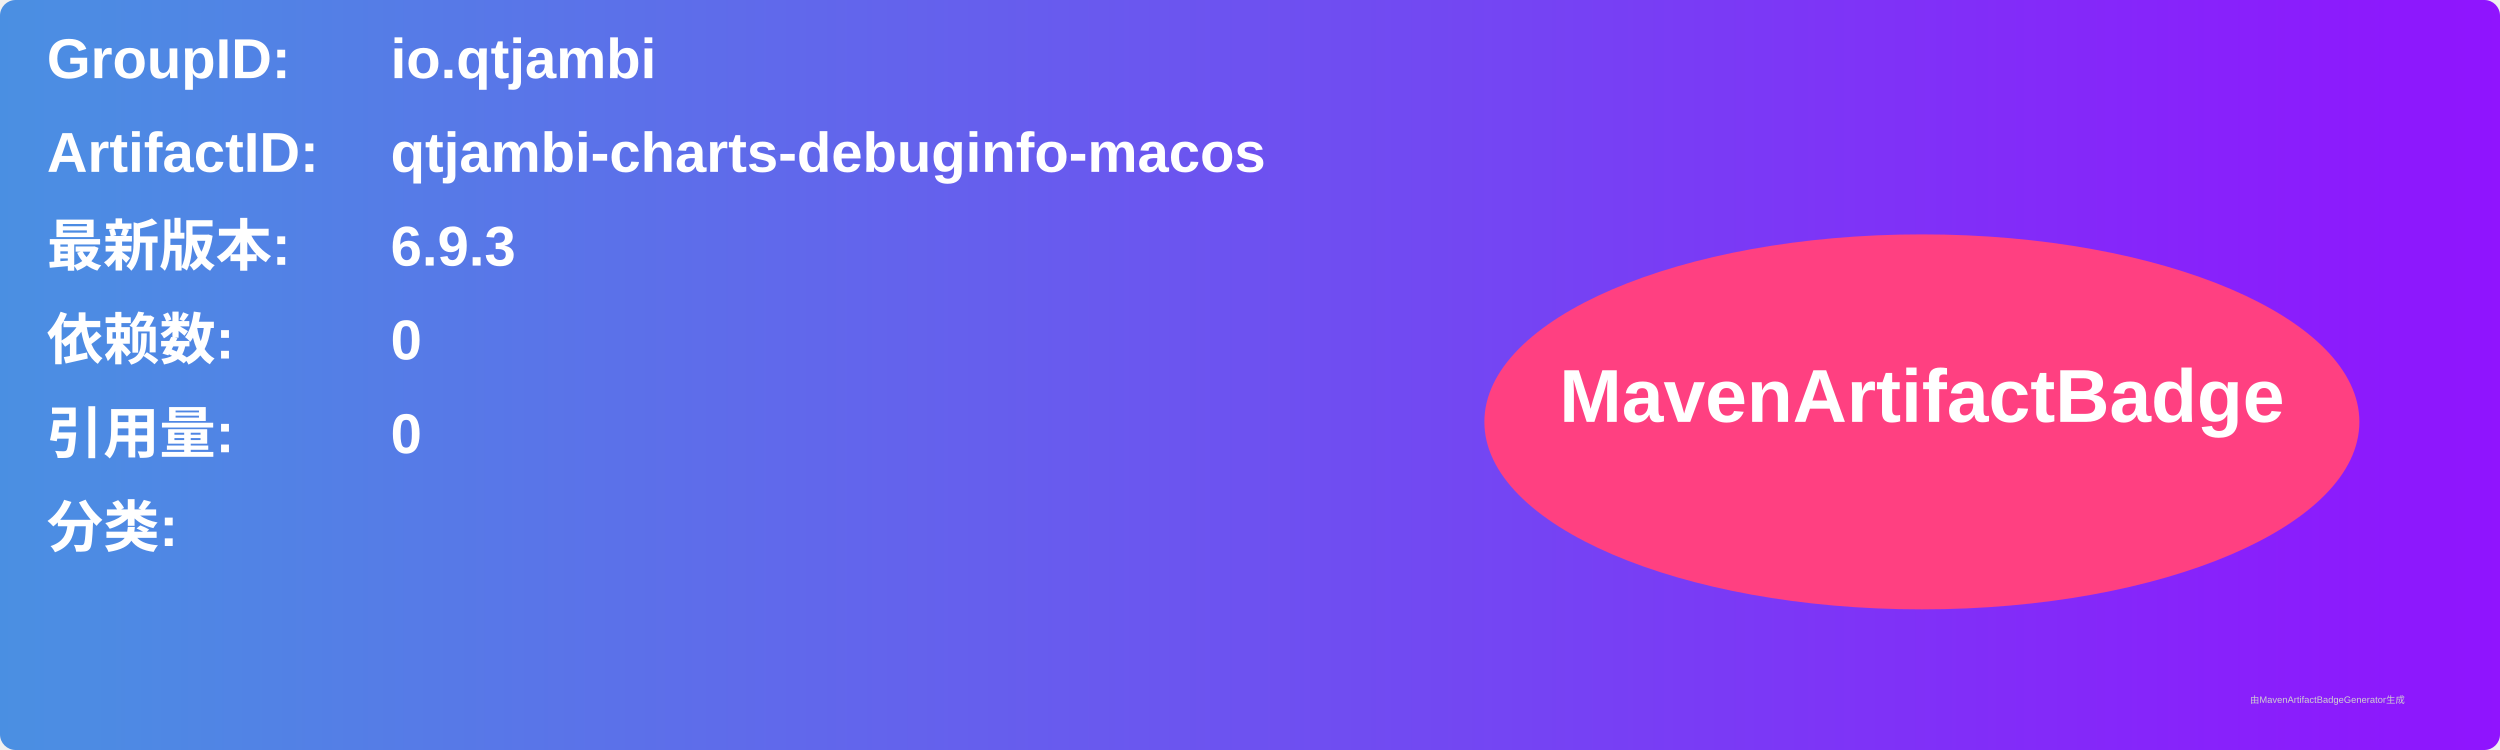
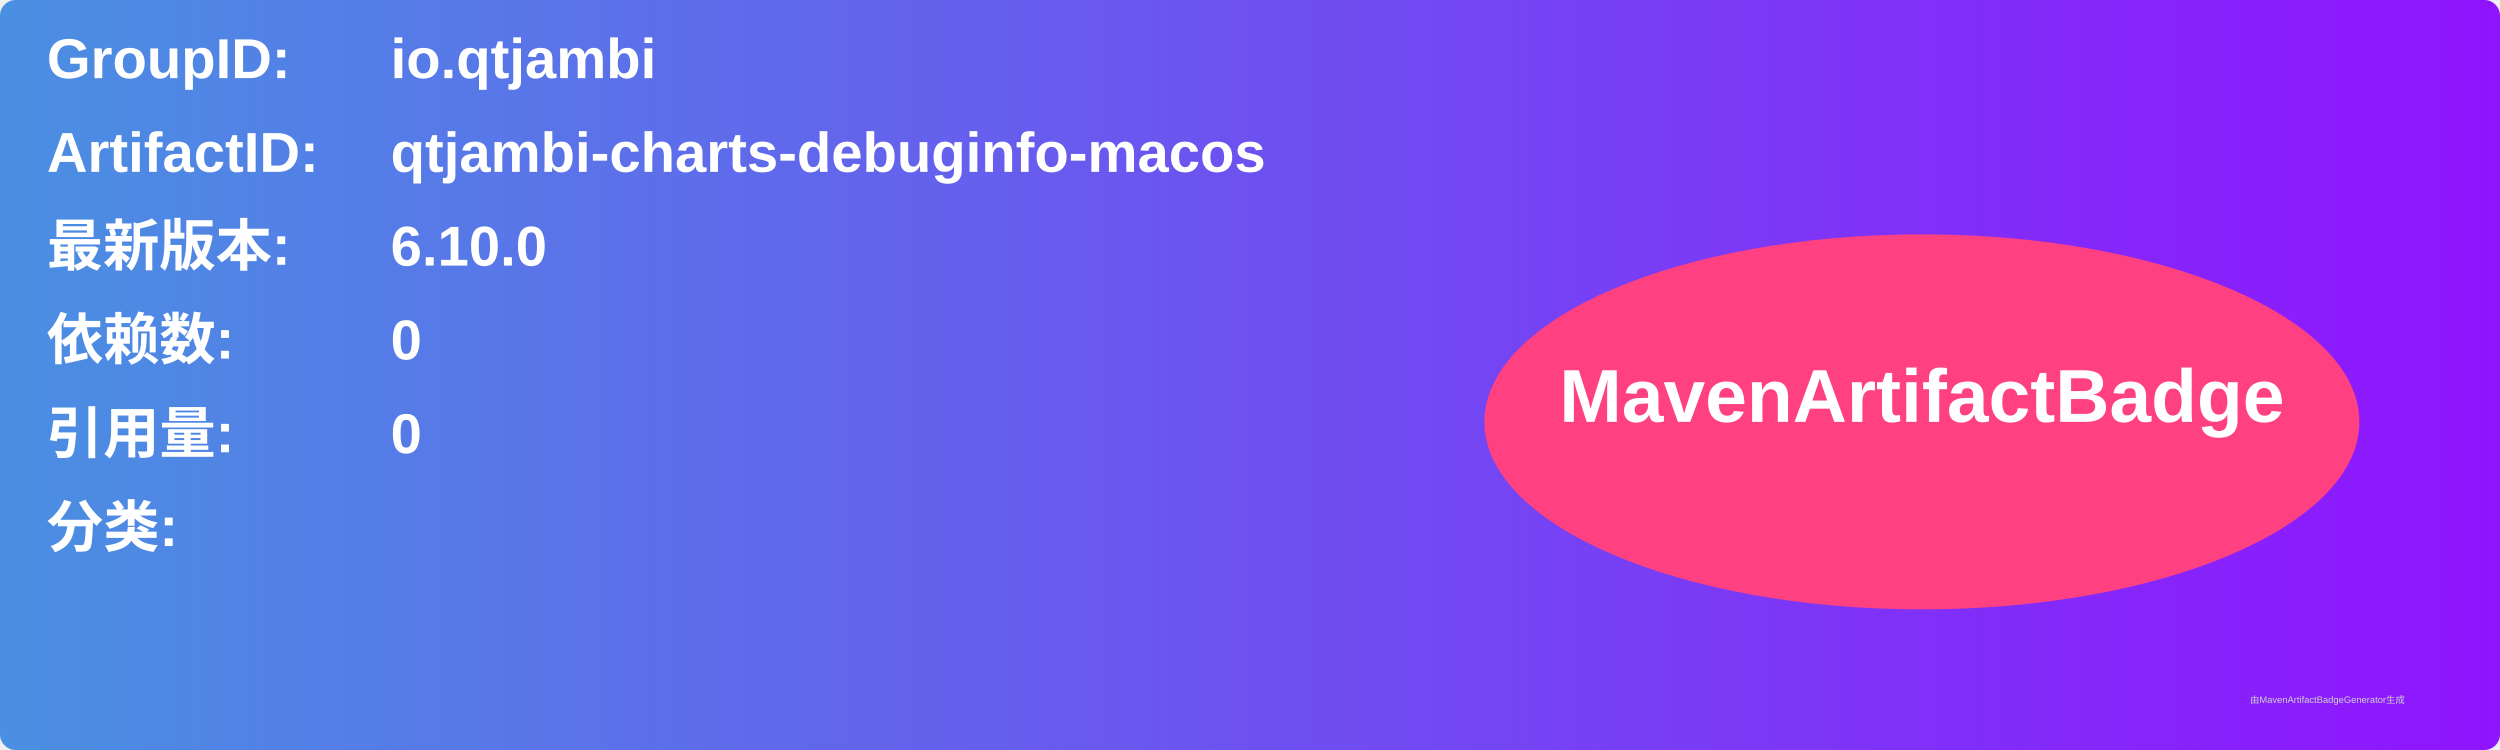
<svg xmlns="http://www.w3.org/2000/svg" width="800" height="240" viewBox="0 0 800 240">
  <linearGradient id="grad" x1="0%" y1="0%" x2="100%" y2="0%">
    <stop offset="0%" stop-color="#4a90e2" />
    <stop offset="100%" stop-color="#9013fe" />
  </linearGradient>
  <rect width="100%" height="100%" rx="5" ry="5" fill="url(#grad)" />
  <g transform="translate(15, 15)">
    <text x="0" y="10" font-family="Arial" font-size="18" fill="white" font-weight="bold" width="260">GroupID:</text>
    <text x="110" y="10" font-family="Arial" font-size="18" fill="white" font-weight="bold" width="460">io.qtjambi</text>
    <text x="0" y="40" font-family="Arial" font-size="18" fill="white" font-weight="bold" width="260">ArtifactID:</text>
    <text x="110" y="40" font-family="Arial" font-size="18" fill="white" font-weight="bold" width="460">qtjambi-charts-debuginfo-macos</text>
    <text x="0" y="70" font-family="Arial" font-size="18" fill="white" font-weight="bold">最新版本:</text>
    <text x="110" y="70" font-family="Arial" font-size="18" fill="white" font-weight="bold">
-       <tspan font-weight="bold">6.9.3</tspan>
+       <tspan font-weight="bold">6.10.0</tspan>
    </text>
    <text x="0" y="100" font-family="Arial" font-size="18" fill="white" font-weight="bold">依赖数: </text>
    <text x="110" y="100" font-family="Arial" font-size="18" fill="white">
      <tspan font-weight="bold">0</tspan>
    </text>
    <text x="0" y="130" font-family="Arial" font-size="18" fill="white" font-weight="bold">引用量: </text>
    <text x="110" y="130" font-family="Arial" font-size="18" fill="white">
      <tspan font-weight="bold">0</tspan>
    </text>
    <text x="0" y="160" font-family="Arial" font-size="18" fill="white" font-weight="bold">分类:</text>
    <text x="10" y="190" font-family="Arial" font-size="10" fill="white">
      <tspan font-weight="bold" />
    </text>
    <ellipse cx="600" cy="120" rx="140" ry="60" fill="#ff4081" />
    <text x="600" y="120" text-anchor="middle" font-family="Arial" font-size="24" fill="white" font-weight="bold">MavenArtifactBadge</text>
  </g>
  <text x="720" y="225" font-family="Arial" font-size="3" fill="#d0d0d0">由MavenArtifactBadgeGenerator生成</text>
</svg>
